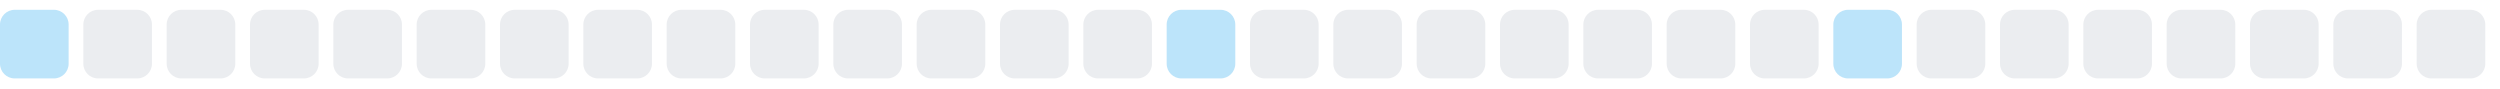
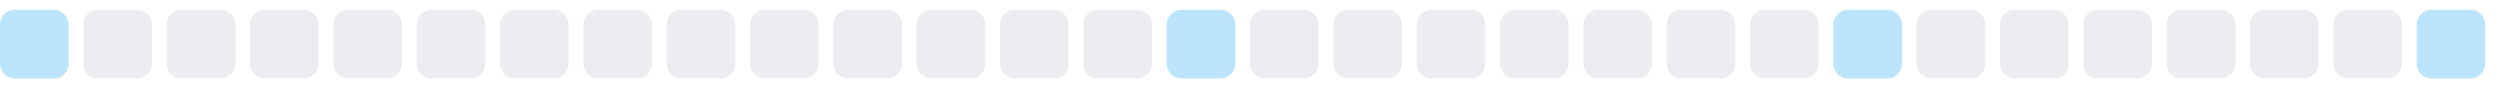
<svg xmlns="http://www.w3.org/2000/svg" width="255" height="9">
  <style>
        .level0 { fill: #ebedf0; }
        .level1 { fill: #bce4fa; }
        .level2 { fill: #75c7f7; }
        .level3 { fill: #30a9f2; }
        .level4 { fill: #008ee6; }
        @media (prefers-color-scheme: dark) {
          .level0 { fill: #161b22; }
          .level1 { fill: #0b3b5c; }
          .level2 { fill: #0a6299; }
          .level3 { fill: #008ee6; }
          .level4 { fill: #5bc4ff; }
        }
      </style>
  <rect x="0.0" y="1" width="7" height="7" rx="1.5" ry="1.5" class="level1" />
  <rect x="8.5" y="1" width="7" height="7" rx="1.5" ry="1.5" class="level0" />
  <rect x="17.0" y="1" width="7" height="7" rx="1.5" ry="1.5" class="level0" />
  <rect x="25.5" y="1" width="7" height="7" rx="1.5" ry="1.5" class="level0" />
  <rect x="34.0" y="1" width="7" height="7" rx="1.5" ry="1.5" class="level0" />
  <rect x="42.5" y="1" width="7" height="7" rx="1.5" ry="1.5" class="level0" />
  <rect x="51.0" y="1" width="7" height="7" rx="1.5" ry="1.5" class="level0" />
  <rect x="59.5" y="1" width="7" height="7" rx="1.5" ry="1.5" class="level0" />
  <rect x="68.0" y="1" width="7" height="7" rx="1.5" ry="1.5" class="level0" />
  <rect x="76.5" y="1" width="7" height="7" rx="1.5" ry="1.5" class="level0" />
  <rect x="85.0" y="1" width="7" height="7" rx="1.5" ry="1.5" class="level0" />
  <rect x="93.5" y="1" width="7" height="7" rx="1.5" ry="1.5" class="level0" />
  <rect x="102.0" y="1" width="7" height="7" rx="1.5" ry="1.5" class="level0" />
  <rect x="110.5" y="1" width="7" height="7" rx="1.5" ry="1.5" class="level0" />
  <rect x="119.0" y="1" width="7" height="7" rx="1.5" ry="1.5" class="level1" />
  <rect x="127.5" y="1" width="7" height="7" rx="1.5" ry="1.5" class="level0" />
  <rect x="136.0" y="1" width="7" height="7" rx="1.5" ry="1.5" class="level0" />
  <rect x="144.5" y="1" width="7" height="7" rx="1.5" ry="1.5" class="level0" />
  <rect x="153.0" y="1" width="7" height="7" rx="1.5" ry="1.5" class="level0" />
  <rect x="161.5" y="1" width="7" height="7" rx="1.5" ry="1.5" class="level0" />
  <rect x="170.0" y="1" width="7" height="7" rx="1.5" ry="1.5" class="level0" />
  <rect x="178.5" y="1" width="7" height="7" rx="1.5" ry="1.5" class="level0" />
  <rect x="187.0" y="1" width="7" height="7" rx="1.5" ry="1.5" class="level1" />
  <rect x="195.5" y="1" width="7" height="7" rx="1.5" ry="1.5" class="level0" />
  <rect x="204.0" y="1" width="7" height="7" rx="1.5" ry="1.5" class="level0" />
  <rect x="212.5" y="1" width="7" height="7" rx="1.5" ry="1.5" class="level0" />
  <rect x="221.0" y="1" width="7" height="7" rx="1.5" ry="1.5" class="level0" />
  <rect x="229.5" y="1" width="7" height="7" rx="1.5" ry="1.5" class="level0" />
  <rect x="238.0" y="1" width="7" height="7" rx="1.5" ry="1.5" class="level0" />
-   <rect x="246.5" y="1" width="7" height="7" rx="1.5" ry="1.5" class="level0" />
+   <rect x="246.5" y="1" width="7" height="7" rx="1.5" ry="1.5" class="level1" />
</svg>
